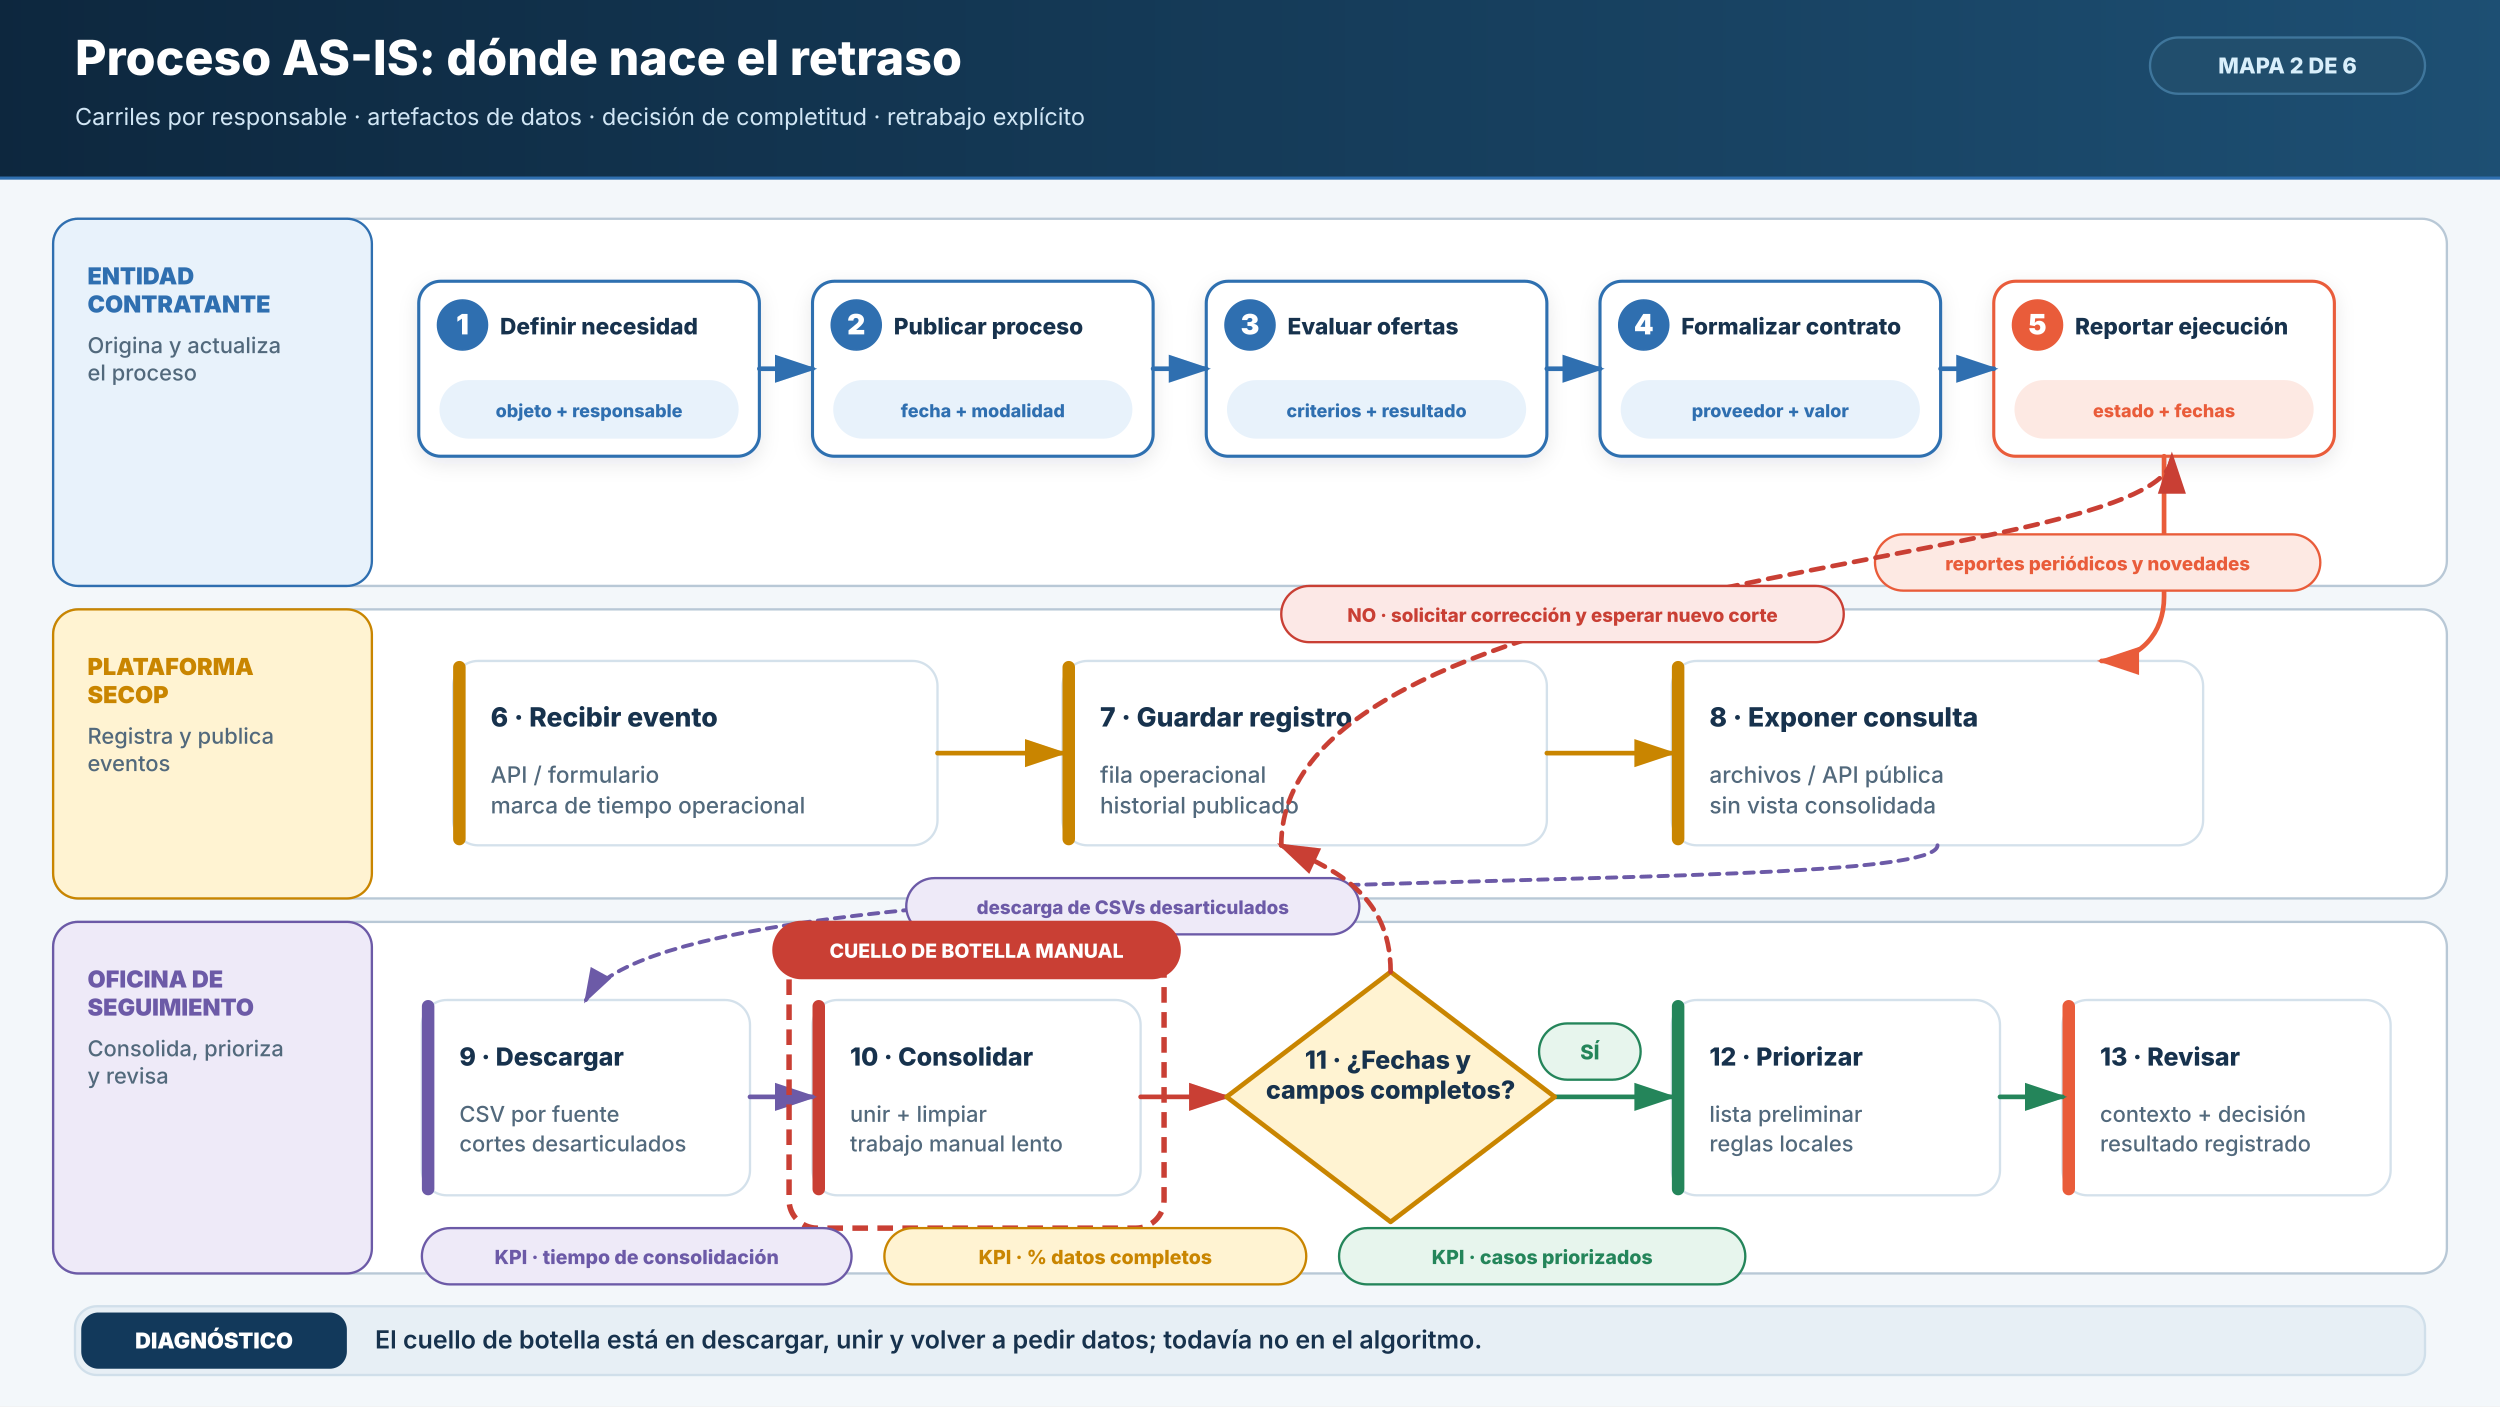
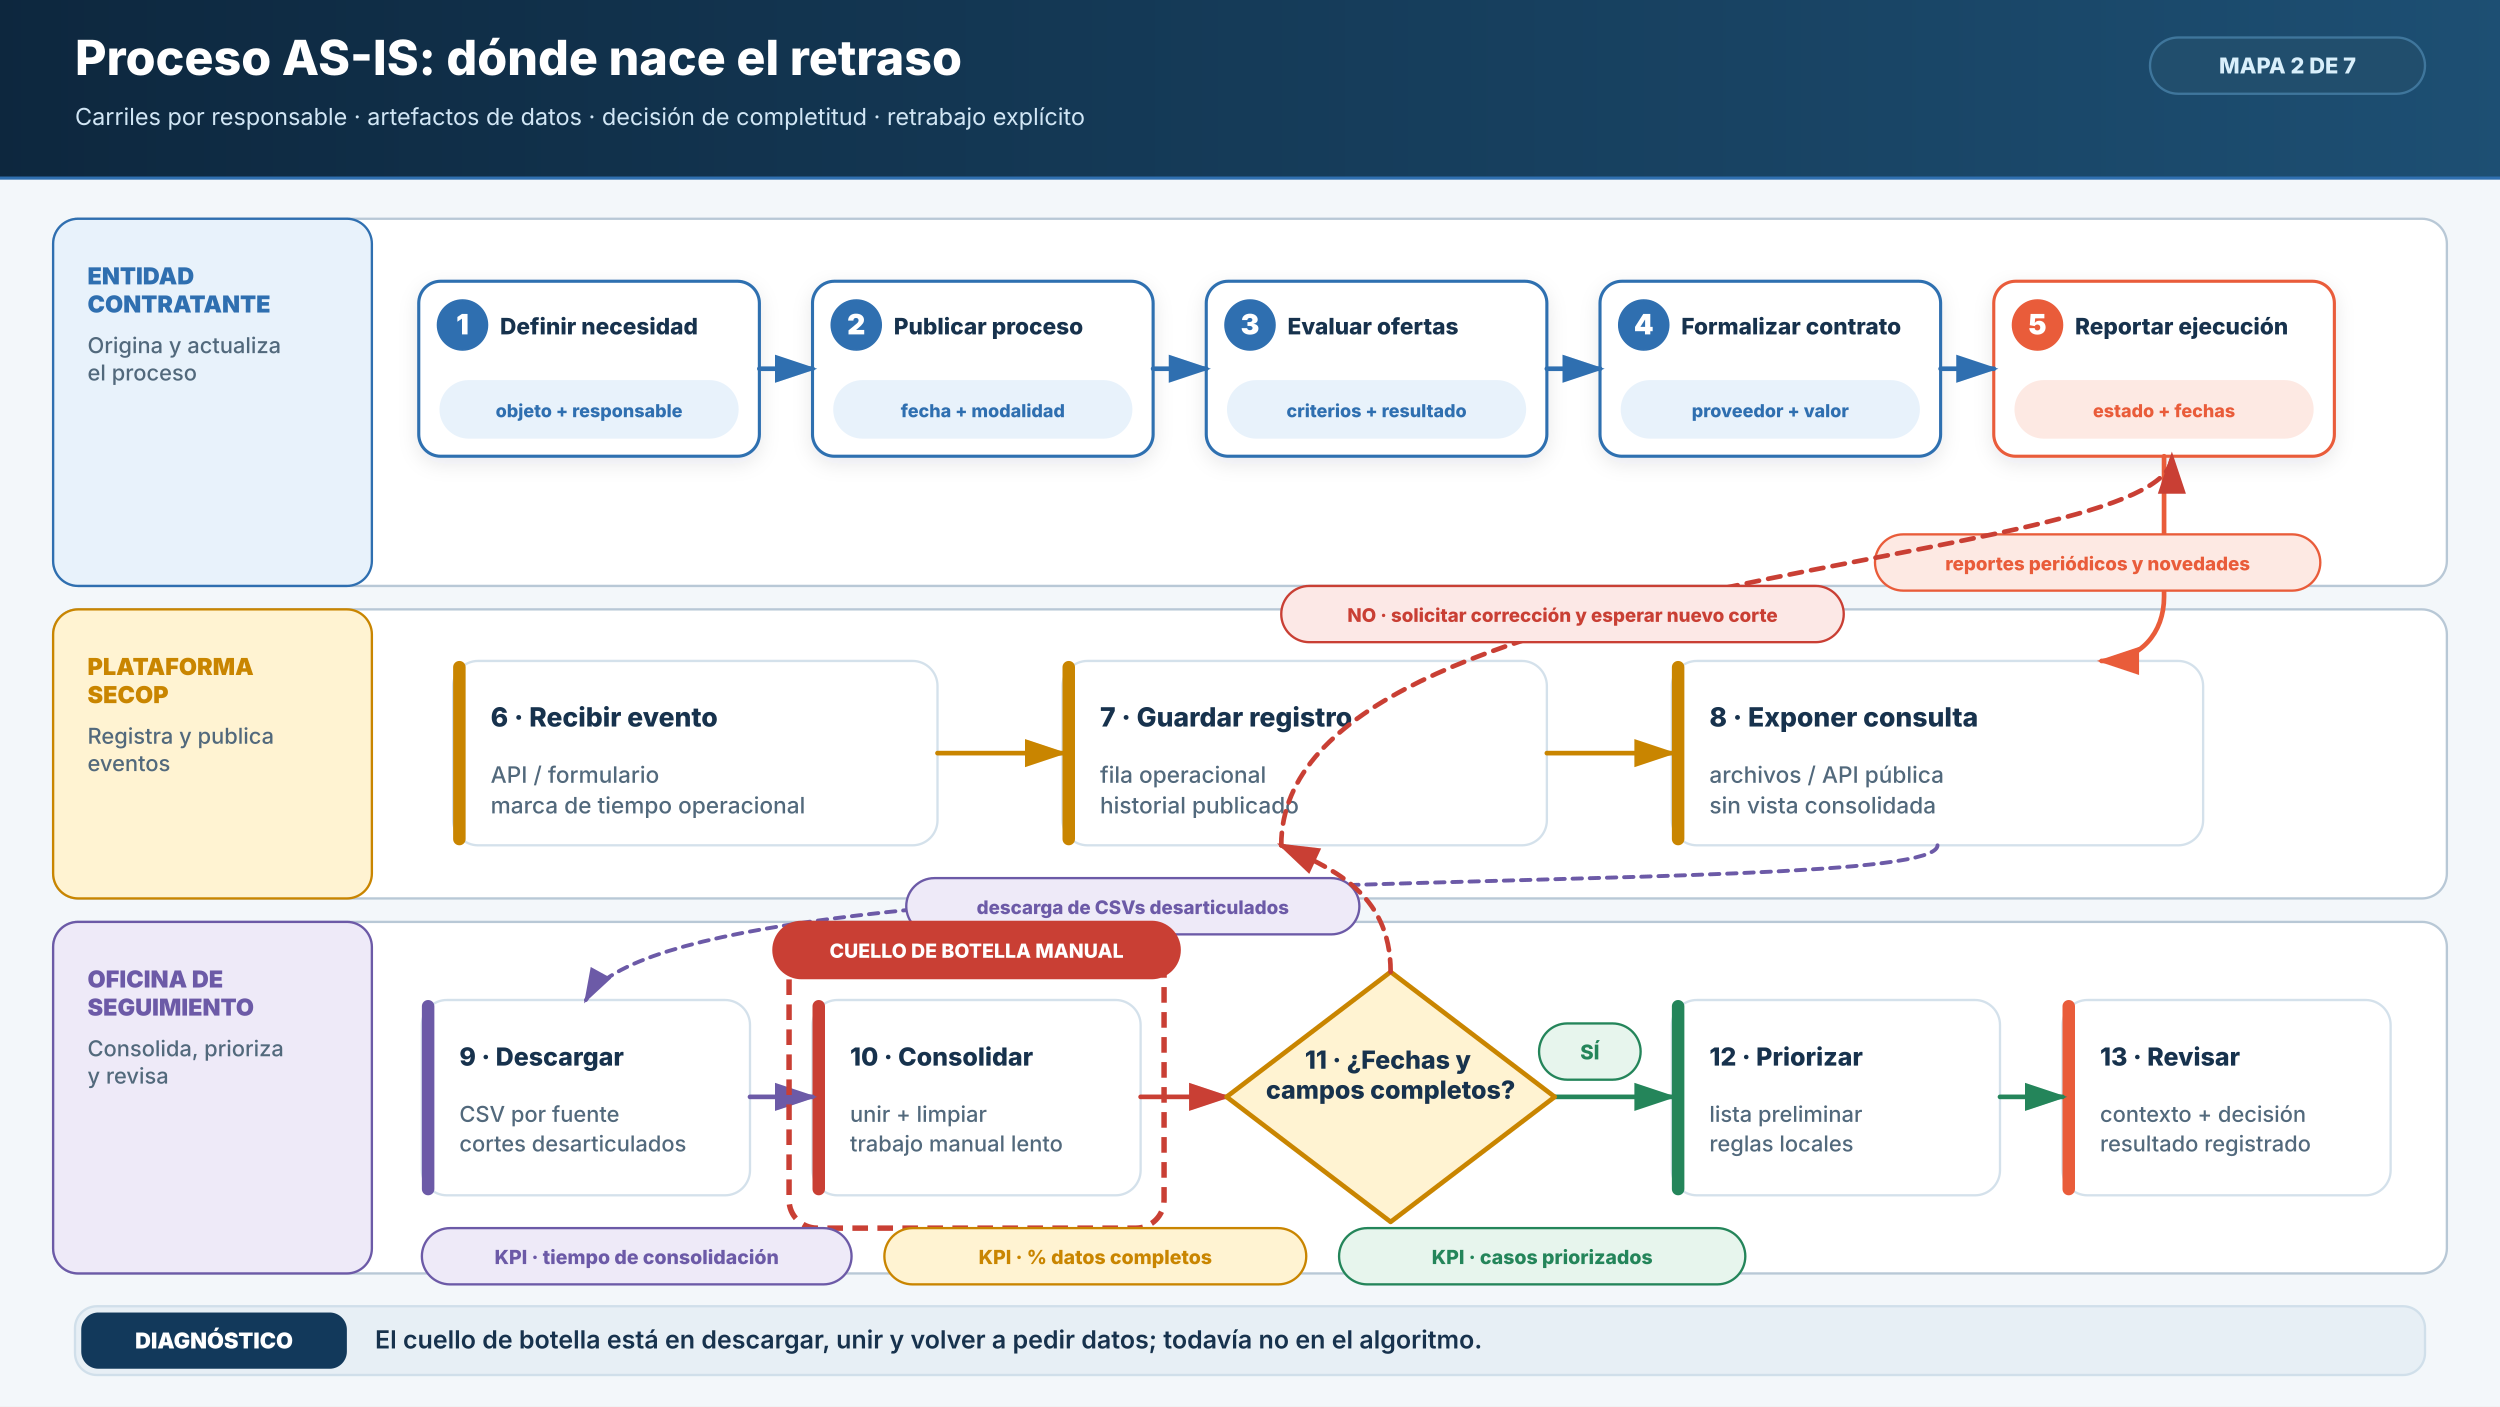
<svg xmlns="http://www.w3.org/2000/svg" width="1600" height="900" viewBox="0 0 1600 900" role="img" aria-labelledby="title desc">
  <defs>
    <linearGradient id="header-grad" x1="0" y1="0" x2="1" y2="0">
      <stop offset="0%" stop-color="#0D273E" />
      <stop offset="100%" stop-color="#1D4F73" />
    </linearGradient>
    <linearGradient id="navy-card-grad" x1="0" y1="0" x2="0" y2="1">
      <stop offset="0%" stop-color="#184368" />
      <stop offset="100%" stop-color="#0F2B48" />
    </linearGradient>
    <linearGradient id="hub-grad" x1="0" y1="0" x2="1" y2="1">
      <stop offset="0%" stop-color="#1C4B72" />
      <stop offset="100%" stop-color="#0A2238" />
    </linearGradient>
    <filter id="shadow" x="-10%" y="-10%" width="125%" height="130%">
      <feDropShadow dx="0" dy="4" stdDeviation="6" flood-color="#0F2B48" flood-opacity="0.09" />
    </filter>
    <filter id="shadow-lg" x="-15%" y="-15%" width="135%" height="140%">
      <feDropShadow dx="0" dy="8" stdDeviation="12" flood-color="#0F2B48" flood-opacity="0.14" />
    </filter>
    <marker id="arrow-blue" markerWidth="10" markerHeight="10" refX="8" refY="3" orient="auto">
      <path d="M0,0 L0,6 L9,3 z" fill="#2F6FB0" />
    </marker>
    <marker id="arrow-red" markerWidth="10" markerHeight="10" refX="8" refY="3" orient="auto">
      <path d="M0,0 L0,6 L9,3 z" fill="#C93F34" />
    </marker>
    <marker id="arrow-green" markerWidth="10" markerHeight="10" refX="8" refY="3" orient="auto">
      <path d="M0,0 L0,6 L9,3 z" fill="#24855A" />
    </marker>
    <marker id="arrow-purple" markerWidth="10" markerHeight="10" refX="8" refY="3" orient="auto">
      <path d="M0,0 L0,6 L9,3 z" fill="#6C5AA7" />
    </marker>
    <marker id="arrow-orange" markerWidth="10" markerHeight="10" refX="8" refY="3" orient="auto">
      <path d="M0,0 L0,6 L9,3 z" fill="#E95C3A" />
    </marker>
    <marker id="arrow-amber" markerWidth="10" markerHeight="10" refX="8" refY="3" orient="auto">
      <path d="M0,0 L0,6 L9,3 z" fill="#C98500" />
    </marker>
    <marker id="arrow-teal" markerWidth="10" markerHeight="10" refX="8" refY="3" orient="auto">
      <path d="M0,0 L0,6 L9,3 z" fill="#167C80" />
    </marker>
    <marker id="arrow-ink" markerWidth="10" markerHeight="10" refX="8" refY="3" orient="auto">
      <path d="M0,0 L0,6 L9,3 z" fill="#17324D" />
    </marker>
  </defs>
  <rect width="1600" height="900" fill="#F3F7FA" />
  <rect x="0" y="0" width="1600" height="114" rx="0" fill="url(#header-grad)" stroke="#0D273E" stroke-width="0" opacity="1" />
  <line x1="0" y1="114" x2="1600" y2="114" stroke="#2F6FB0" stroke-width="2" fill="none" stroke-linecap="round" />
  <rect x="1376" y="24" width="176" height="36" rx="18" fill="#214E6D" stroke="#3F769C" stroke-width="1.5" opacity="1" />
  <text x="1464.0" y="47" fill="#D9EFFB" font-family="Inter, -apple-system, Segoe UI, Arial, sans-serif" font-size="14" font-weight="800" text-anchor="middle" style="">
-     <tspan x="1464.0" dy="0">MAPA 2 DE 6</tspan>
+     <tspan x="1464.0" dy="0">MAPA 2 DE 7</tspan>
  </text>
  <text x="48" y="48" fill="#FFFFFF" font-family="Inter, -apple-system, Segoe UI, Arial, sans-serif" font-size="31" font-weight="800" text-anchor="start" style="">
    <tspan x="48" dy="0">Proceso AS-IS: dónde nace el retraso</tspan>
  </text>
  <text x="48" y="80" fill="#D1E6F5" font-family="Inter, -apple-system, Segoe UI, Arial, sans-serif" font-size="15" font-weight="400" text-anchor="start" style="">
    <tspan x="48" dy="0">Carriles por responsable · artefactos de datos · decisión de completitud · retrabajo explícito</tspan>
  </text>
  <rect x="34" y="140" width="1532" height="235" rx="16" fill="#FFFFFF" stroke="#B8C8D6" stroke-width="1.5" opacity="1" />
  <rect x="34" y="140" width="204" height="235" rx="16" fill="#E8F2FB" stroke="#2F6FB0" stroke-width="1.5" opacity="1" />
  <text x="56" y="182" fill="#2F6FB0" font-family="Inter, -apple-system, Segoe UI, Arial, sans-serif" font-size="15" font-weight="900" text-anchor="start" style="">
    <tspan x="56" dy="0">ENTIDAD</tspan>
    <tspan x="56" dy="18.0">CONTRATANTE</tspan>
  </text>
  <text x="56" y="226" fill="#52697C" font-family="Inter, -apple-system, Segoe UI, Arial, sans-serif" font-size="14" font-weight="500" text-anchor="start" style="">
    <tspan x="56" dy="0">Origina y actualiza</tspan>
    <tspan x="56" dy="17.5">el proceso</tspan>
  </text>
  <rect x="34" y="390" width="1532" height="185" rx="16" fill="#FFFFFF" stroke="#B8C8D6" stroke-width="1.5" opacity="1" />
  <rect x="34" y="390" width="204" height="185" rx="16" fill="#FFF3D2" stroke="#C98500" stroke-width="1.5" opacity="1" />
  <text x="56" y="432" fill="#C98500" font-family="Inter, -apple-system, Segoe UI, Arial, sans-serif" font-size="15" font-weight="900" text-anchor="start" style="">
    <tspan x="56" dy="0">PLATAFORMA</tspan>
    <tspan x="56" dy="18.0">SECOP</tspan>
  </text>
  <text x="56" y="476" fill="#52697C" font-family="Inter, -apple-system, Segoe UI, Arial, sans-serif" font-size="14" font-weight="500" text-anchor="start" style="">
    <tspan x="56" dy="0">Registra y publica</tspan>
    <tspan x="56" dy="17.5">eventos</tspan>
  </text>
  <rect x="34" y="590" width="1532" height="225" rx="16" fill="#FFFFFF" stroke="#B8C8D6" stroke-width="1.5" opacity="1" />
  <rect x="34" y="590" width="204" height="225" rx="16" fill="#EEEAF8" stroke="#6C5AA7" stroke-width="1.5" opacity="1" />
  <text x="56" y="632" fill="#6C5AA7" font-family="Inter, -apple-system, Segoe UI, Arial, sans-serif" font-size="15" font-weight="900" text-anchor="start" style="">
    <tspan x="56" dy="0">OFICINA DE</tspan>
    <tspan x="56" dy="18.0">SEGUIMIENTO</tspan>
  </text>
  <text x="56" y="676" fill="#52697C" font-family="Inter, -apple-system, Segoe UI, Arial, sans-serif" font-size="14" font-weight="500" text-anchor="start" style="">
    <tspan x="56" dy="0">Consolida, prioriza</tspan>
    <tspan x="56" dy="17.5">y revisa</tspan>
  </text>
  <rect x="268" y="180" width="218" height="112" rx="14" fill="#FFFFFF" stroke="#2F6FB0" stroke-width="2" opacity="1" filter="url(#shadow)" />
  <circle cx="296" cy="208" r="16" fill="#2F6FB0" stroke="#2F6FB0" stroke-width="1" />
  <text x="296" y="214" fill="#FFFFFF" font-family="Inter, -apple-system, Segoe UI, Arial, sans-serif" font-size="18" font-weight="900" text-anchor="middle" style="">
    <tspan x="296" dy="0">1</tspan>
  </text>
  <text x="320" y="214" fill="#17324D" font-family="Inter, -apple-system, Segoe UI, Arial, sans-serif" font-size="14.5" font-weight="800" text-anchor="start" style="">
    <tspan x="320" dy="0">Definir necesidad</tspan>
  </text>
  <rect x="282" y="244" width="190" height="36" rx="18" fill="#E8F2FB" stroke="#E8F2FB" stroke-width="1.5" opacity="1" />
  <text x="377.0" y="267" fill="#2F6FB0" font-family="Inter, -apple-system, Segoe UI, Arial, sans-serif" font-size="11.5" font-weight="800" text-anchor="middle" style="">
    <tspan x="377.0" dy="0">objeto + responsable</tspan>
  </text>
  <rect x="520" y="180" width="218" height="112" rx="14" fill="#FFFFFF" stroke="#2F6FB0" stroke-width="2" opacity="1" filter="url(#shadow)" />
  <circle cx="548" cy="208" r="16" fill="#2F6FB0" stroke="#2F6FB0" stroke-width="1" />
  <text x="548" y="214" fill="#FFFFFF" font-family="Inter, -apple-system, Segoe UI, Arial, sans-serif" font-size="18" font-weight="900" text-anchor="middle" style="">
    <tspan x="548" dy="0">2</tspan>
  </text>
  <text x="572" y="214" fill="#17324D" font-family="Inter, -apple-system, Segoe UI, Arial, sans-serif" font-size="14.5" font-weight="800" text-anchor="start" style="">
    <tspan x="572" dy="0">Publicar proceso</tspan>
  </text>
  <rect x="534" y="244" width="190" height="36" rx="18" fill="#E8F2FB" stroke="#E8F2FB" stroke-width="1.5" opacity="1" />
  <text x="629.0" y="267" fill="#2F6FB0" font-family="Inter, -apple-system, Segoe UI, Arial, sans-serif" font-size="11.5" font-weight="800" text-anchor="middle" style="">
    <tspan x="629.0" dy="0">fecha + modalidad</tspan>
  </text>
  <rect x="772" y="180" width="218" height="112" rx="14" fill="#FFFFFF" stroke="#2F6FB0" stroke-width="2" opacity="1" filter="url(#shadow)" />
  <circle cx="800" cy="208" r="16" fill="#2F6FB0" stroke="#2F6FB0" stroke-width="1" />
  <text x="800" y="214" fill="#FFFFFF" font-family="Inter, -apple-system, Segoe UI, Arial, sans-serif" font-size="18" font-weight="900" text-anchor="middle" style="">
    <tspan x="800" dy="0">3</tspan>
  </text>
  <text x="824" y="214" fill="#17324D" font-family="Inter, -apple-system, Segoe UI, Arial, sans-serif" font-size="14.5" font-weight="800" text-anchor="start" style="">
    <tspan x="824" dy="0">Evaluar ofertas</tspan>
  </text>
  <rect x="786" y="244" width="190" height="36" rx="18" fill="#E8F2FB" stroke="#E8F2FB" stroke-width="1.5" opacity="1" />
  <text x="881.0" y="267" fill="#2F6FB0" font-family="Inter, -apple-system, Segoe UI, Arial, sans-serif" font-size="11.5" font-weight="800" text-anchor="middle" style="">
    <tspan x="881.0" dy="0">criterios + resultado</tspan>
  </text>
  <rect x="1024" y="180" width="218" height="112" rx="14" fill="#FFFFFF" stroke="#2F6FB0" stroke-width="2" opacity="1" filter="url(#shadow)" />
  <circle cx="1052" cy="208" r="16" fill="#2F6FB0" stroke="#2F6FB0" stroke-width="1" />
  <text x="1052" y="214" fill="#FFFFFF" font-family="Inter, -apple-system, Segoe UI, Arial, sans-serif" font-size="18" font-weight="900" text-anchor="middle" style="">
    <tspan x="1052" dy="0">4</tspan>
  </text>
  <text x="1076" y="214" fill="#17324D" font-family="Inter, -apple-system, Segoe UI, Arial, sans-serif" font-size="14.5" font-weight="800" text-anchor="start" style="">
    <tspan x="1076" dy="0">Formalizar contrato</tspan>
  </text>
  <rect x="1038" y="244" width="190" height="36" rx="18" fill="#E8F2FB" stroke="#E8F2FB" stroke-width="1.5" opacity="1" />
  <text x="1133.0" y="267" fill="#2F6FB0" font-family="Inter, -apple-system, Segoe UI, Arial, sans-serif" font-size="11.5" font-weight="800" text-anchor="middle" style="">
    <tspan x="1133.0" dy="0">proveedor + valor</tspan>
  </text>
  <rect x="1276" y="180" width="218" height="112" rx="14" fill="#FFFFFF" stroke="#E95C3A" stroke-width="2" opacity="1" filter="url(#shadow)" />
  <circle cx="1304" cy="208" r="16" fill="#E95C3A" stroke="#E95C3A" stroke-width="1" />
  <text x="1304" y="214" fill="#FFFFFF" font-family="Inter, -apple-system, Segoe UI, Arial, sans-serif" font-size="18" font-weight="900" text-anchor="middle" style="">
    <tspan x="1304" dy="0">5</tspan>
  </text>
  <text x="1328" y="214" fill="#17324D" font-family="Inter, -apple-system, Segoe UI, Arial, sans-serif" font-size="14.5" font-weight="800" text-anchor="start" style="">
    <tspan x="1328" dy="0">Reportar ejecución</tspan>
  </text>
  <rect x="1290" y="244" width="190" height="36" rx="18" fill="#FDE9E3" stroke="#FDE9E3" stroke-width="1.5" opacity="1" />
  <text x="1385.0" y="267" fill="#E95C3A" font-family="Inter, -apple-system, Segoe UI, Arial, sans-serif" font-size="11.5" font-weight="800" text-anchor="middle" style="">
    <tspan x="1385.0" dy="0">estado + fechas</tspan>
  </text>
  <line x1="486" y1="236" x2="520" y2="236" stroke="#2F6FB0" stroke-width="3" fill="none" stroke-linecap="round" marker-end="url(#arrow-blue)" />
  <line x1="738" y1="236" x2="772" y2="236" stroke="#2F6FB0" stroke-width="3" fill="none" stroke-linecap="round" marker-end="url(#arrow-blue)" />
  <line x1="990" y1="236" x2="1024" y2="236" stroke="#2F6FB0" stroke-width="3" fill="none" stroke-linecap="round" marker-end="url(#arrow-blue)" />
  <line x1="1242" y1="236" x2="1276" y2="236" stroke="#2F6FB0" stroke-width="3" fill="none" stroke-linecap="round" marker-end="url(#arrow-blue)" />
  <rect x="290" y="423" width="310" height="118" rx="16" fill="#FFFFFF" stroke="#D4E1EB" stroke-width="1.5" opacity="1" />
  <rect x="290" y="423" width="8" height="118" rx="4" fill="#C98500" stroke="#C98500" stroke-width="0" opacity="1" />
  <text x="314" y="465" fill="#17324D" font-family="Inter, -apple-system, Segoe UI, Arial, sans-serif" font-size="17" font-weight="800" text-anchor="start" style="">
    <tspan x="314" dy="0">6 · Recibir evento</tspan>
  </text>
  <text x="314" y="501" fill="#52697C" font-family="Inter, -apple-system, Segoe UI, Arial, sans-serif" font-size="14.5" font-weight="500" text-anchor="start" style="">
    <tspan x="314" dy="0">API / formulario</tspan>
    <tspan x="314" dy="19.575">marca de tiempo operacional</tspan>
  </text>
  <rect x="680" y="423" width="310" height="118" rx="16" fill="#FFFFFF" stroke="#D4E1EB" stroke-width="1.5" opacity="1" />
  <rect x="680" y="423" width="8" height="118" rx="4" fill="#C98500" stroke="#C98500" stroke-width="0" opacity="1" />
  <text x="704" y="465" fill="#17324D" font-family="Inter, -apple-system, Segoe UI, Arial, sans-serif" font-size="17" font-weight="800" text-anchor="start" style="">
    <tspan x="704" dy="0">7 · Guardar registro</tspan>
  </text>
  <text x="704" y="501" fill="#52697C" font-family="Inter, -apple-system, Segoe UI, Arial, sans-serif" font-size="14.5" font-weight="500" text-anchor="start" style="">
    <tspan x="704" dy="0">fila operacional</tspan>
    <tspan x="704" dy="19.575">historial publicado</tspan>
  </text>
  <rect x="1070" y="423" width="340" height="118" rx="16" fill="#FFFFFF" stroke="#D4E1EB" stroke-width="1.5" opacity="1" />
  <rect x="1070" y="423" width="8" height="118" rx="4" fill="#C98500" stroke="#C98500" stroke-width="0" opacity="1" />
  <text x="1094" y="465" fill="#17324D" font-family="Inter, -apple-system, Segoe UI, Arial, sans-serif" font-size="17" font-weight="800" text-anchor="start" style="">
    <tspan x="1094" dy="0">8 · Exponer consulta</tspan>
  </text>
  <text x="1094" y="501" fill="#52697C" font-family="Inter, -apple-system, Segoe UI, Arial, sans-serif" font-size="14.5" font-weight="500" text-anchor="start" style="">
    <tspan x="1094" dy="0">archivos / API pública</tspan>
    <tspan x="1094" dy="19.575">sin vista consolidada</tspan>
  </text>
  <line x1="600" y1="482" x2="680" y2="482" stroke="#C98500" stroke-width="3" fill="none" stroke-linecap="round" marker-end="url(#arrow-amber)" />
  <line x1="990" y1="482" x2="1070" y2="482" stroke="#C98500" stroke-width="3" fill="none" stroke-linecap="round" marker-end="url(#arrow-amber)" />
  <path d="M1385 292 L1385 382 C1385 405 1370 423 1345 423" stroke="#E95C3A" stroke-width="3" fill="none" stroke-linecap="round" stroke-linejoin="round" marker-end="url(#arrow-orange)" />
  <rect x="1200" y="342" width="285" height="36" rx="18" fill="#FDE9E3" stroke="#E95C3A" stroke-width="1.5" opacity="1" />
  <text x="1342.5" y="365" fill="#E95C3A" font-family="Inter, -apple-system, Segoe UI, Arial, sans-serif" font-size="12" font-weight="800" text-anchor="middle" style="">
    <tspan x="1342.5" dy="0">reportes periódicos y novedades</tspan>
  </text>
  <rect x="270" y="640" width="210" height="125" rx="16" fill="#FFFFFF" stroke="#D4E1EB" stroke-width="1.5" opacity="1" />
  <rect x="270" y="640" width="8" height="125" rx="4" fill="#6C5AA7" stroke="#6C5AA7" stroke-width="0" opacity="1" />
  <text x="294" y="682" fill="#17324D" font-family="Inter, -apple-system, Segoe UI, Arial, sans-serif" font-size="16" font-weight="800" text-anchor="start" style="">
    <tspan x="294" dy="0">9 · Descargar</tspan>
  </text>
  <text x="294" y="718" fill="#52697C" font-family="Inter, -apple-system, Segoe UI, Arial, sans-serif" font-size="14" font-weight="500" text-anchor="start" style="">
    <tspan x="294" dy="0">CSV por fuente</tspan>
    <tspan x="294" dy="18.9">cortes desarticulados</tspan>
  </text>
  <rect x="520" y="640" width="210" height="125" rx="16" fill="#FFFFFF" stroke="#D4E1EB" stroke-width="1.5" opacity="1" />
  <rect x="520" y="640" width="8" height="125" rx="4" fill="#C93F34" stroke="#C93F34" stroke-width="0" opacity="1" />
  <text x="544" y="682" fill="#17324D" font-family="Inter, -apple-system, Segoe UI, Arial, sans-serif" font-size="16" font-weight="800" text-anchor="start" style="">
    <tspan x="544" dy="0">10 · Consolidar</tspan>
  </text>
  <text x="544" y="718" fill="#52697C" font-family="Inter, -apple-system, Segoe UI, Arial, sans-serif" font-size="14" font-weight="500" text-anchor="start" style="">
    <tspan x="544" dy="0">unir + limpiar</tspan>
    <tspan x="544" dy="18.9">trabajo manual lento</tspan>
  </text>
  <rect x="1070" y="640" width="210" height="125" rx="16" fill="#FFFFFF" stroke="#D4E1EB" stroke-width="1.5" opacity="1" />
  <rect x="1070" y="640" width="8" height="125" rx="4" fill="#24855A" stroke="#24855A" stroke-width="0" opacity="1" />
  <text x="1094" y="682" fill="#17324D" font-family="Inter, -apple-system, Segoe UI, Arial, sans-serif" font-size="16" font-weight="800" text-anchor="start" style="">
    <tspan x="1094" dy="0">12 · Priorizar</tspan>
  </text>
  <text x="1094" y="718" fill="#52697C" font-family="Inter, -apple-system, Segoe UI, Arial, sans-serif" font-size="14" font-weight="500" text-anchor="start" style="">
    <tspan x="1094" dy="0">lista preliminar</tspan>
    <tspan x="1094" dy="18.9">reglas locales</tspan>
  </text>
  <rect x="1320" y="640" width="210" height="125" rx="16" fill="#FFFFFF" stroke="#D4E1EB" stroke-width="1.5" opacity="1" />
  <rect x="1320" y="640" width="8" height="125" rx="4" fill="#E95C3A" stroke="#E95C3A" stroke-width="0" opacity="1" />
  <text x="1344" y="682" fill="#17324D" font-family="Inter, -apple-system, Segoe UI, Arial, sans-serif" font-size="16" font-weight="800" text-anchor="start" style="">
    <tspan x="1344" dy="0">13 · Revisar</tspan>
  </text>
  <text x="1344" y="718" fill="#52697C" font-family="Inter, -apple-system, Segoe UI, Arial, sans-serif" font-size="14" font-weight="500" text-anchor="start" style="">
    <tspan x="1344" dy="0">contexto + decisión</tspan>
    <tspan x="1344" dy="18.9">resultado registrado</tspan>
  </text>
  <line x1="480" y1="702" x2="520" y2="702" stroke="#6C5AA7" stroke-width="3" fill="none" stroke-linecap="round" marker-end="url(#arrow-purple)" />
  <line x1="730" y1="702" x2="785" y2="702" stroke="#C93F34" stroke-width="3" fill="none" stroke-linecap="round" marker-end="url(#arrow-red)" />
  <line x1="995" y1="702" x2="1070" y2="702" stroke="#24855A" stroke-width="3" fill="none" stroke-linecap="round" marker-end="url(#arrow-green)" />
  <line x1="1280" y1="702" x2="1320" y2="702" stroke="#24855A" stroke-width="3" fill="none" stroke-linecap="round" marker-end="url(#arrow-green)" />
  <path d="M1240 541 C1240 580 430 540 375 640" stroke="#6C5AA7" stroke-width="2.5" fill="none" stroke-linecap="round" stroke-linejoin="round" marker-end="url(#arrow-purple)" stroke-dasharray="6 5" />
  <rect x="580" y="562" width="290" height="36" rx="18" fill="#EEEAF8" stroke="#6C5AA7" stroke-width="1.5" opacity="1" />
  <text x="725.0" y="585" fill="#6C5AA7" font-family="Inter, -apple-system, Segoe UI, Arial, sans-serif" font-size="12" font-weight="800" text-anchor="middle" style="">
    <tspan x="725.0" dy="0">descarga de CSVs desarticulados</tspan>
  </text>
  <path d="M890 622 L995 702 L890 782 L785 702 Z" stroke="#C98500" stroke-width="3" fill="#FFF3D2" stroke-linecap="round" stroke-linejoin="round" />
  <text x="890" y="684" fill="#17324D" font-family="Inter, -apple-system, Segoe UI, Arial, sans-serif" font-size="16" font-weight="800" text-anchor="middle" style="">
    <tspan x="890" dy="0">11 · ¿Fechas y</tspan>
    <tspan x="890" dy="19.2">campos completos?</tspan>
  </text>
  <rect x="985" y="655" width="65" height="36" rx="18" fill="#E7F5ED" stroke="#24855A" stroke-width="1.5" opacity="1" />
  <text x="1017.5" y="678" fill="#24855A" font-family="Inter, -apple-system, Segoe UI, Arial, sans-serif" font-size="13" font-weight="800" text-anchor="middle" style="">
    <tspan x="1017.5" dy="0">SÍ</tspan>
  </text>
  <path d="M890 622 C890 570 850 555 820 541" stroke="#C93F34" stroke-width="3" fill="none" stroke-linecap="round" stroke-linejoin="round" marker-end="url(#arrow-red)" stroke-dasharray="8 6" />
  <path d="M820 541 C820 360 1390 365 1390 292" stroke="#C93F34" stroke-width="3" fill="none" stroke-linecap="round" stroke-linejoin="round" marker-end="url(#arrow-red)" stroke-dasharray="8 6" />
  <rect x="820" y="375" width="360" height="36" rx="18" fill="#FCE8E6" stroke="#C93F34" stroke-width="1.5" opacity="1" />
  <text x="1000.0" y="398" fill="#C93F34" font-family="Inter, -apple-system, Segoe UI, Arial, sans-serif" font-size="12" font-weight="800" text-anchor="middle" style="">
    <tspan x="1000.0" dy="0">NO · solicitar corrección y esperar nuevo corte</tspan>
  </text>
  <rect x="505" y="606" width="240" height="180" rx="18" fill="none" stroke="#C93F34" stroke-width="3.5" opacity="1" stroke-dasharray="10 6" />
  <rect x="495" y="590" width="260" height="36" rx="18" fill="#C93F34" stroke="#C93F34" stroke-width="1.5" opacity="1" />
  <text x="625.0" y="613" fill="#FFFFFF" font-family="Inter, -apple-system, Segoe UI, Arial, sans-serif" font-size="12.5" font-weight="800" text-anchor="middle" style="">
    <tspan x="625.0" dy="0">CUELLO DE BOTELLA MANUAL</tspan>
  </text>
  <rect x="270" y="786" width="275" height="36" rx="18" fill="#EEEAF8" stroke="#6C5AA7" stroke-width="1.5" opacity="1" />
  <text x="407.5" y="809" fill="#6C5AA7" font-family="Inter, -apple-system, Segoe UI, Arial, sans-serif" font-size="12.5" font-weight="800" text-anchor="middle" style="">
    <tspan x="407.5" dy="0">KPI · tiempo de consolidación</tspan>
  </text>
  <rect x="566" y="786" width="270" height="36" rx="18" fill="#FFF3D2" stroke="#C98500" stroke-width="1.5" opacity="1" />
  <text x="701.0" y="809" fill="#C98500" font-family="Inter, -apple-system, Segoe UI, Arial, sans-serif" font-size="12.5" font-weight="800" text-anchor="middle" style="">
    <tspan x="701.0" dy="0">KPI · % datos completos</tspan>
  </text>
  <rect x="857" y="786" width="260" height="36" rx="18" fill="#E7F5ED" stroke="#24855A" stroke-width="1.5" opacity="1" />
  <text x="987.0" y="809" fill="#24855A" font-family="Inter, -apple-system, Segoe UI, Arial, sans-serif" font-size="12.5" font-weight="800" text-anchor="middle" style="">
    <tspan x="987.0" dy="0">KPI · casos priorizados</tspan>
  </text>
  <rect x="48" y="836" width="1504" height="44" rx="14" fill="#E7EFF5" stroke="#D0DFEA" stroke-width="1.5" opacity="1" />
  <rect x="52" y="840" width="170" height="36" rx="11" fill="#12395B" stroke="#12395B" stroke-width="0" opacity="1" />
  <text x="137.0" y="863" fill="#FFFFFF" font-family="Inter, -apple-system, Segoe UI, Arial, sans-serif" font-size="14" font-weight="900" text-anchor="middle" style="">
    <tspan x="137.0" dy="0">DIAGNÓSTICO</tspan>
  </text>
  <text x="240" y="863" fill="#17324D" font-family="Inter, -apple-system, Segoe UI, Arial, sans-serif" font-size="16" font-weight="600" text-anchor="start" style="">
    <tspan x="240" dy="0">El cuello de botella está en descargar, unir y volver a pedir datos; todavía no en el algoritmo.</tspan>
  </text>
</svg>
